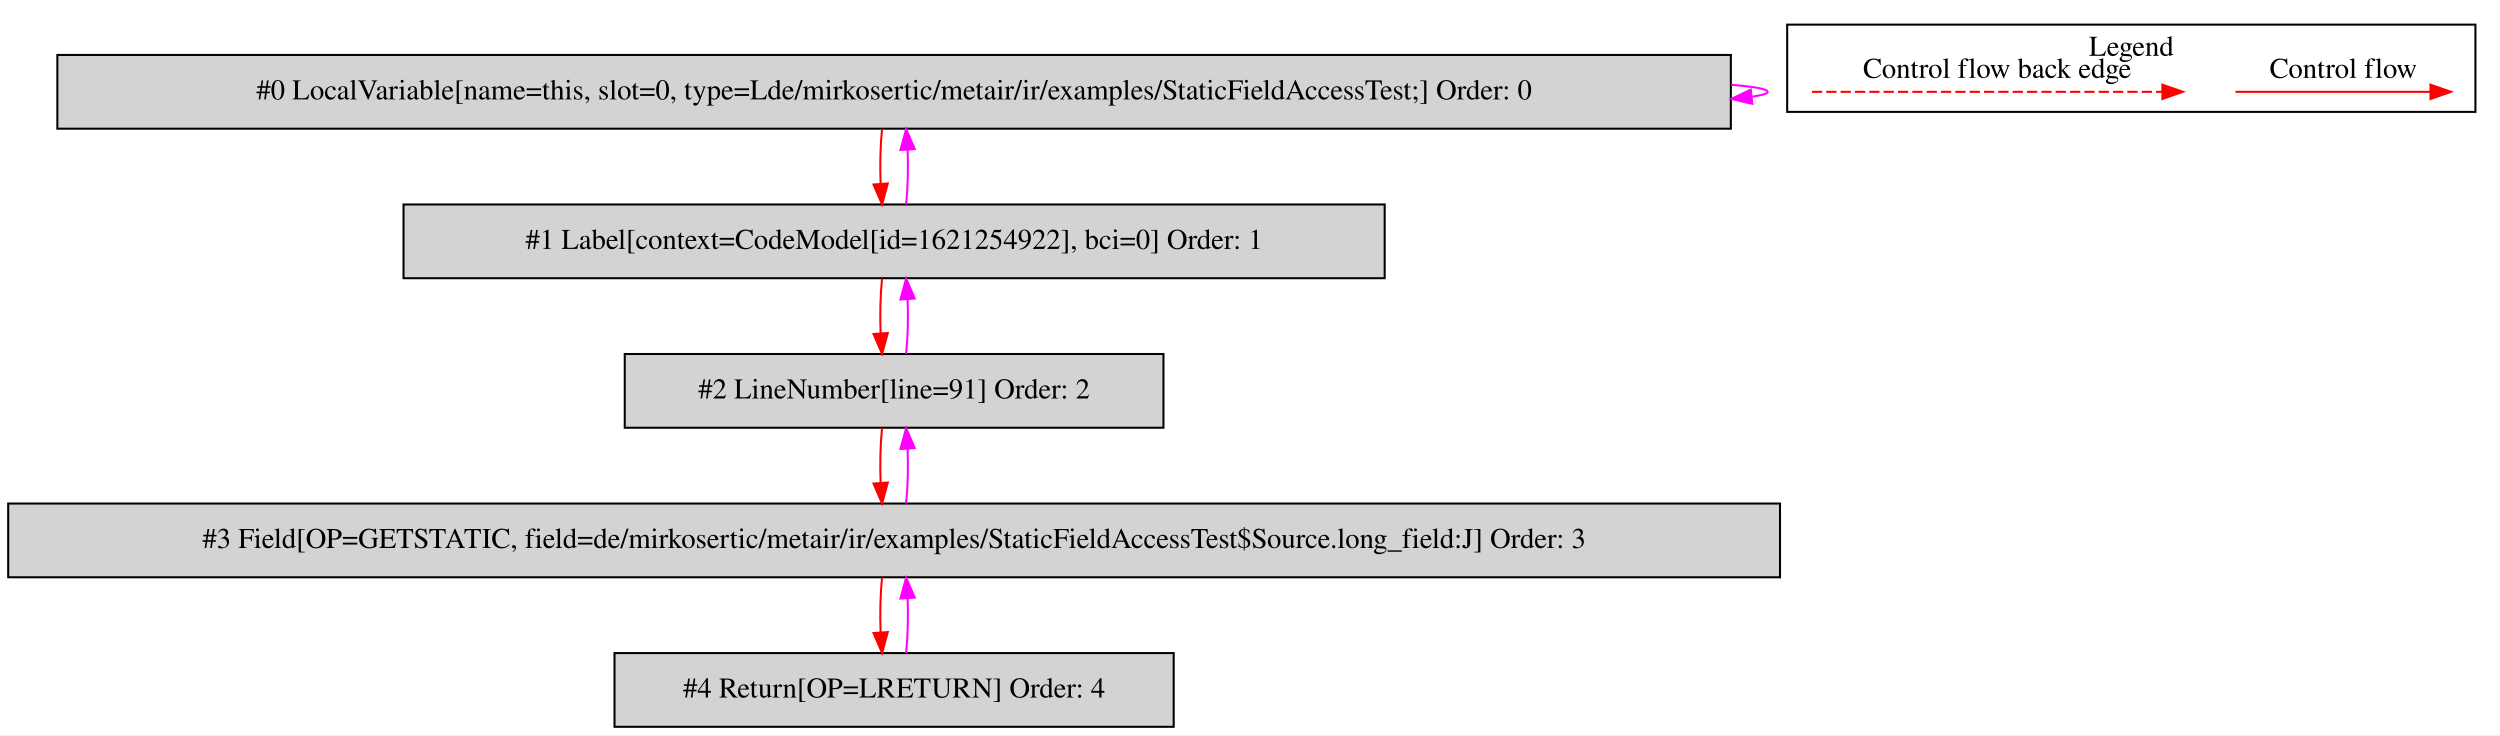
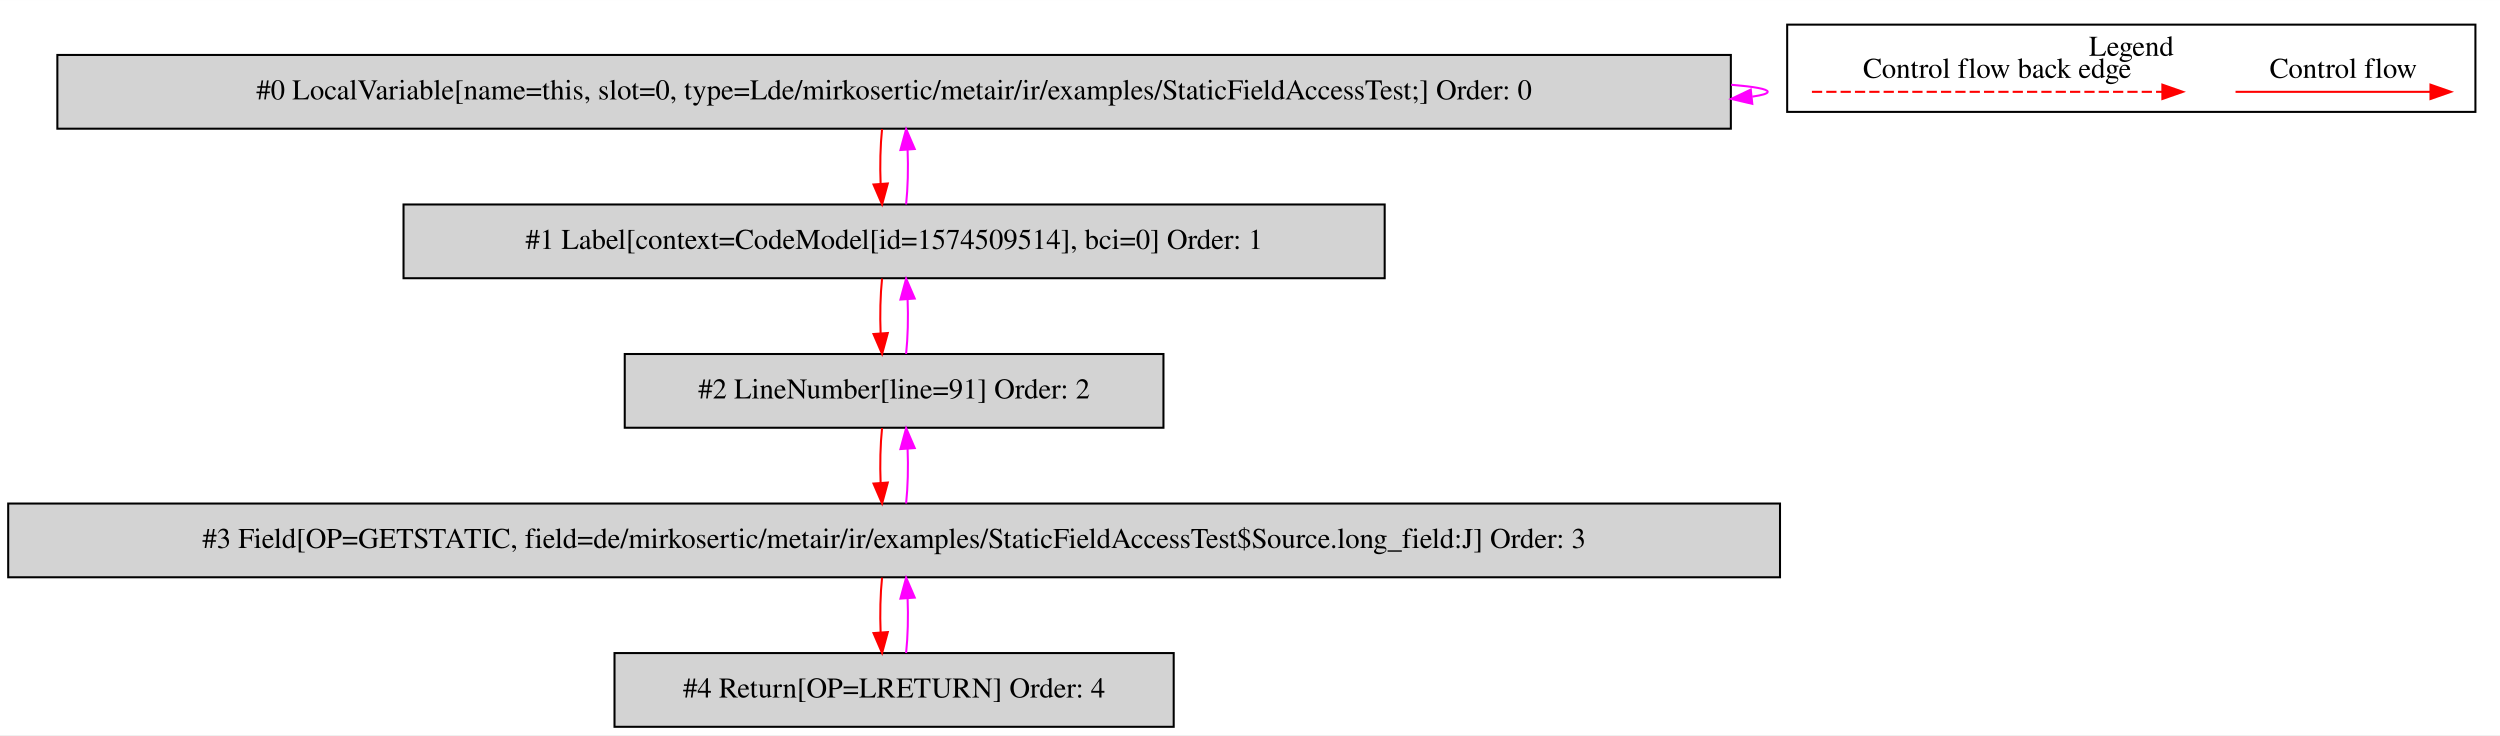
<svg xmlns="http://www.w3.org/2000/svg" width="1221pt" height="359pt" viewBox="0.00 0.00 1220.50 358.80">
  <g id="graph0" class="graph" transform="scale(1 1) rotate(0) translate(4 354.8)">
    <polygon fill="white" stroke="transparent" points="-4,4 -4,-354.8 1216.5,-354.8 1216.5,4 -4,4" />
    <g id="clust1" class="cluster">
      <polygon fill="none" stroke="black" points="868.5,-300.2 868.5,-342.8 1204.5,-342.8 1204.5,-300.2 868.5,-300.2" />
      <text text-anchor="middle" x="1036.5" y="-327.6" font-family="Times,serif" font-size="14.00">Legend</text>
    </g>
    <g id="node1" class="node">
      <polygon fill="lightgrey" stroke="black" points="841,-328 24,-328 24,-292 841,-292 841,-328" />
      <text text-anchor="middle" x="432.5" y="-306.3" font-family="Times,serif" font-size="14.00">#0 LocalVariable[name=this, slot=0, type=Lde/mirkosertic/metair/ir/examples/StaticFieldAccessTest;] Order: 0</text>
    </g>
    <g id="edge1" class="edge">
      <path fill="none" stroke="fuchsia" d="M841.16,-313.45C852.57,-312.5 859,-311.35 859,-310 859,-309.13 856.36,-308.35 851.46,-307.65" />
      <polygon fill="fuchsia" stroke="fuchsia" points="851.47,-304.13 841.16,-306.55 850.73,-311.09 851.47,-304.13" />
    </g>
    <g id="node2" class="node">
      <polygon fill="lightgrey" stroke="black" points="672,-255 193,-255 193,-219 672,-219 672,-255" />
-       <text text-anchor="middle" x="432.5" y="-233.3" font-family="Times,serif" font-size="14.00">#1 Label[context=CodeModel[id=1621254922], bci=0] Order: 1</text>
+       <text text-anchor="middle" x="432.5" y="-233.3" font-family="Times,serif" font-size="14.00">#1 Label[context=CodeModel[id=1574509514], bci=0] Order: 1</text>
    </g>
    <g id="edge2" class="edge">
      <path fill="none" stroke="red" d="M426.62,-291.81C425.78,-283.79 425.55,-274.05 425.92,-265.07" />
      <polygon fill="red" stroke="red" points="429.42,-265.25 426.64,-255.03 422.44,-264.75 429.42,-265.25" />
    </g>
    <g id="edge3" class="edge">
      <path fill="none" stroke="fuchsia" d="M438.36,-255.03C439.21,-263.03 439.45,-272.77 439.09,-281.75" />
      <polygon fill="fuchsia" stroke="fuchsia" points="435.59,-281.59 438.38,-291.81 442.57,-282.08 435.59,-281.59" />
    </g>
    <g id="node3" class="node">
      <polygon fill="lightgrey" stroke="black" points="564,-182 301,-182 301,-146 564,-146 564,-182" />
      <text text-anchor="middle" x="432.5" y="-160.3" font-family="Times,serif" font-size="14.00">#2 LineNumber[line=91] Order: 2</text>
    </g>
    <g id="edge4" class="edge">
      <path fill="none" stroke="red" d="M426.62,-218.81C425.78,-210.79 425.55,-201.05 425.92,-192.07" />
      <polygon fill="red" stroke="red" points="429.42,-192.25 426.64,-182.03 422.44,-191.75 429.42,-192.25" />
    </g>
    <g id="edge5" class="edge">
      <path fill="none" stroke="fuchsia" d="M438.36,-182.03C439.21,-190.03 439.45,-199.77 439.09,-208.75" />
      <polygon fill="fuchsia" stroke="fuchsia" points="435.59,-208.59 438.38,-218.81 442.57,-209.08 435.59,-208.59" />
    </g>
    <g id="node4" class="node">
      <polygon fill="lightgrey" stroke="black" points="865,-109 0,-109 0,-73 865,-73 865,-109" />
      <text text-anchor="middle" x="432.5" y="-87.3" font-family="Times,serif" font-size="14.00">#3 Field[OP=GETSTATIC, field=de/mirkosertic/metair/ir/examples/StaticFieldAccessTest$Source.long_field:J] Order: 3</text>
    </g>
    <g id="edge6" class="edge">
      <path fill="none" stroke="red" d="M426.62,-145.81C425.78,-137.79 425.55,-128.05 425.92,-119.07" />
      <polygon fill="red" stroke="red" points="429.42,-119.25 426.64,-109.03 422.44,-118.75 429.42,-119.25" />
    </g>
    <g id="edge7" class="edge">
      <path fill="none" stroke="fuchsia" d="M438.36,-109.03C439.21,-117.03 439.45,-126.77 439.09,-135.75" />
      <polygon fill="fuchsia" stroke="fuchsia" points="435.59,-135.59 438.38,-145.81 442.57,-136.08 435.59,-135.59" />
    </g>
    <g id="node5" class="node">
      <polygon fill="lightgrey" stroke="black" points="569,-36 296,-36 296,0 569,0 569,-36" />
      <text text-anchor="middle" x="432.5" y="-14.3" font-family="Times,serif" font-size="14.00">#4 Return[OP=LRETURN] Order: 4</text>
    </g>
    <g id="edge8" class="edge">
      <path fill="none" stroke="red" d="M426.62,-72.81C425.78,-64.79 425.55,-55.05 425.92,-46.07" />
      <polygon fill="red" stroke="red" points="429.42,-46.25 426.64,-36.03 422.44,-45.75 429.42,-46.25" />
    </g>
    <g id="edge9" class="edge">
      <path fill="none" stroke="fuchsia" d="M438.36,-36.03C439.21,-44.03 439.45,-53.77 439.09,-62.75" />
      <polygon fill="fuchsia" stroke="fuchsia" points="435.59,-62.59 438.38,-72.81 442.57,-63.08 435.59,-62.59" />
    </g>
    <g id="edge10" class="edge">
      <path fill="none" stroke="red" d="M1087.39,-310C1098.61,-310 1156.74,-310 1182.36,-310" />
      <polygon fill="red" stroke="red" points="1182.56,-313.5 1192.56,-310 1182.56,-306.5 1182.56,-313.5" />
      <text text-anchor="middle" x="1140" y="-316.8" font-family="Times,serif" font-size="14.00">Control flow</text>
    </g>
    <g id="edge11" class="edge">
      <path fill="none" stroke="red" stroke-dasharray="5,2" d="M880.58,-310C897.55,-310 1013.71,-310 1051.58,-310" />
      <polygon fill="red" stroke="red" points="1051.67,-313.5 1061.67,-310 1051.67,-306.5 1051.67,-313.5" />
      <text text-anchor="middle" x="971" y="-316.8" font-family="Times,serif" font-size="14.00">Control flow back edge</text>
    </g>
  </g>
</svg>
